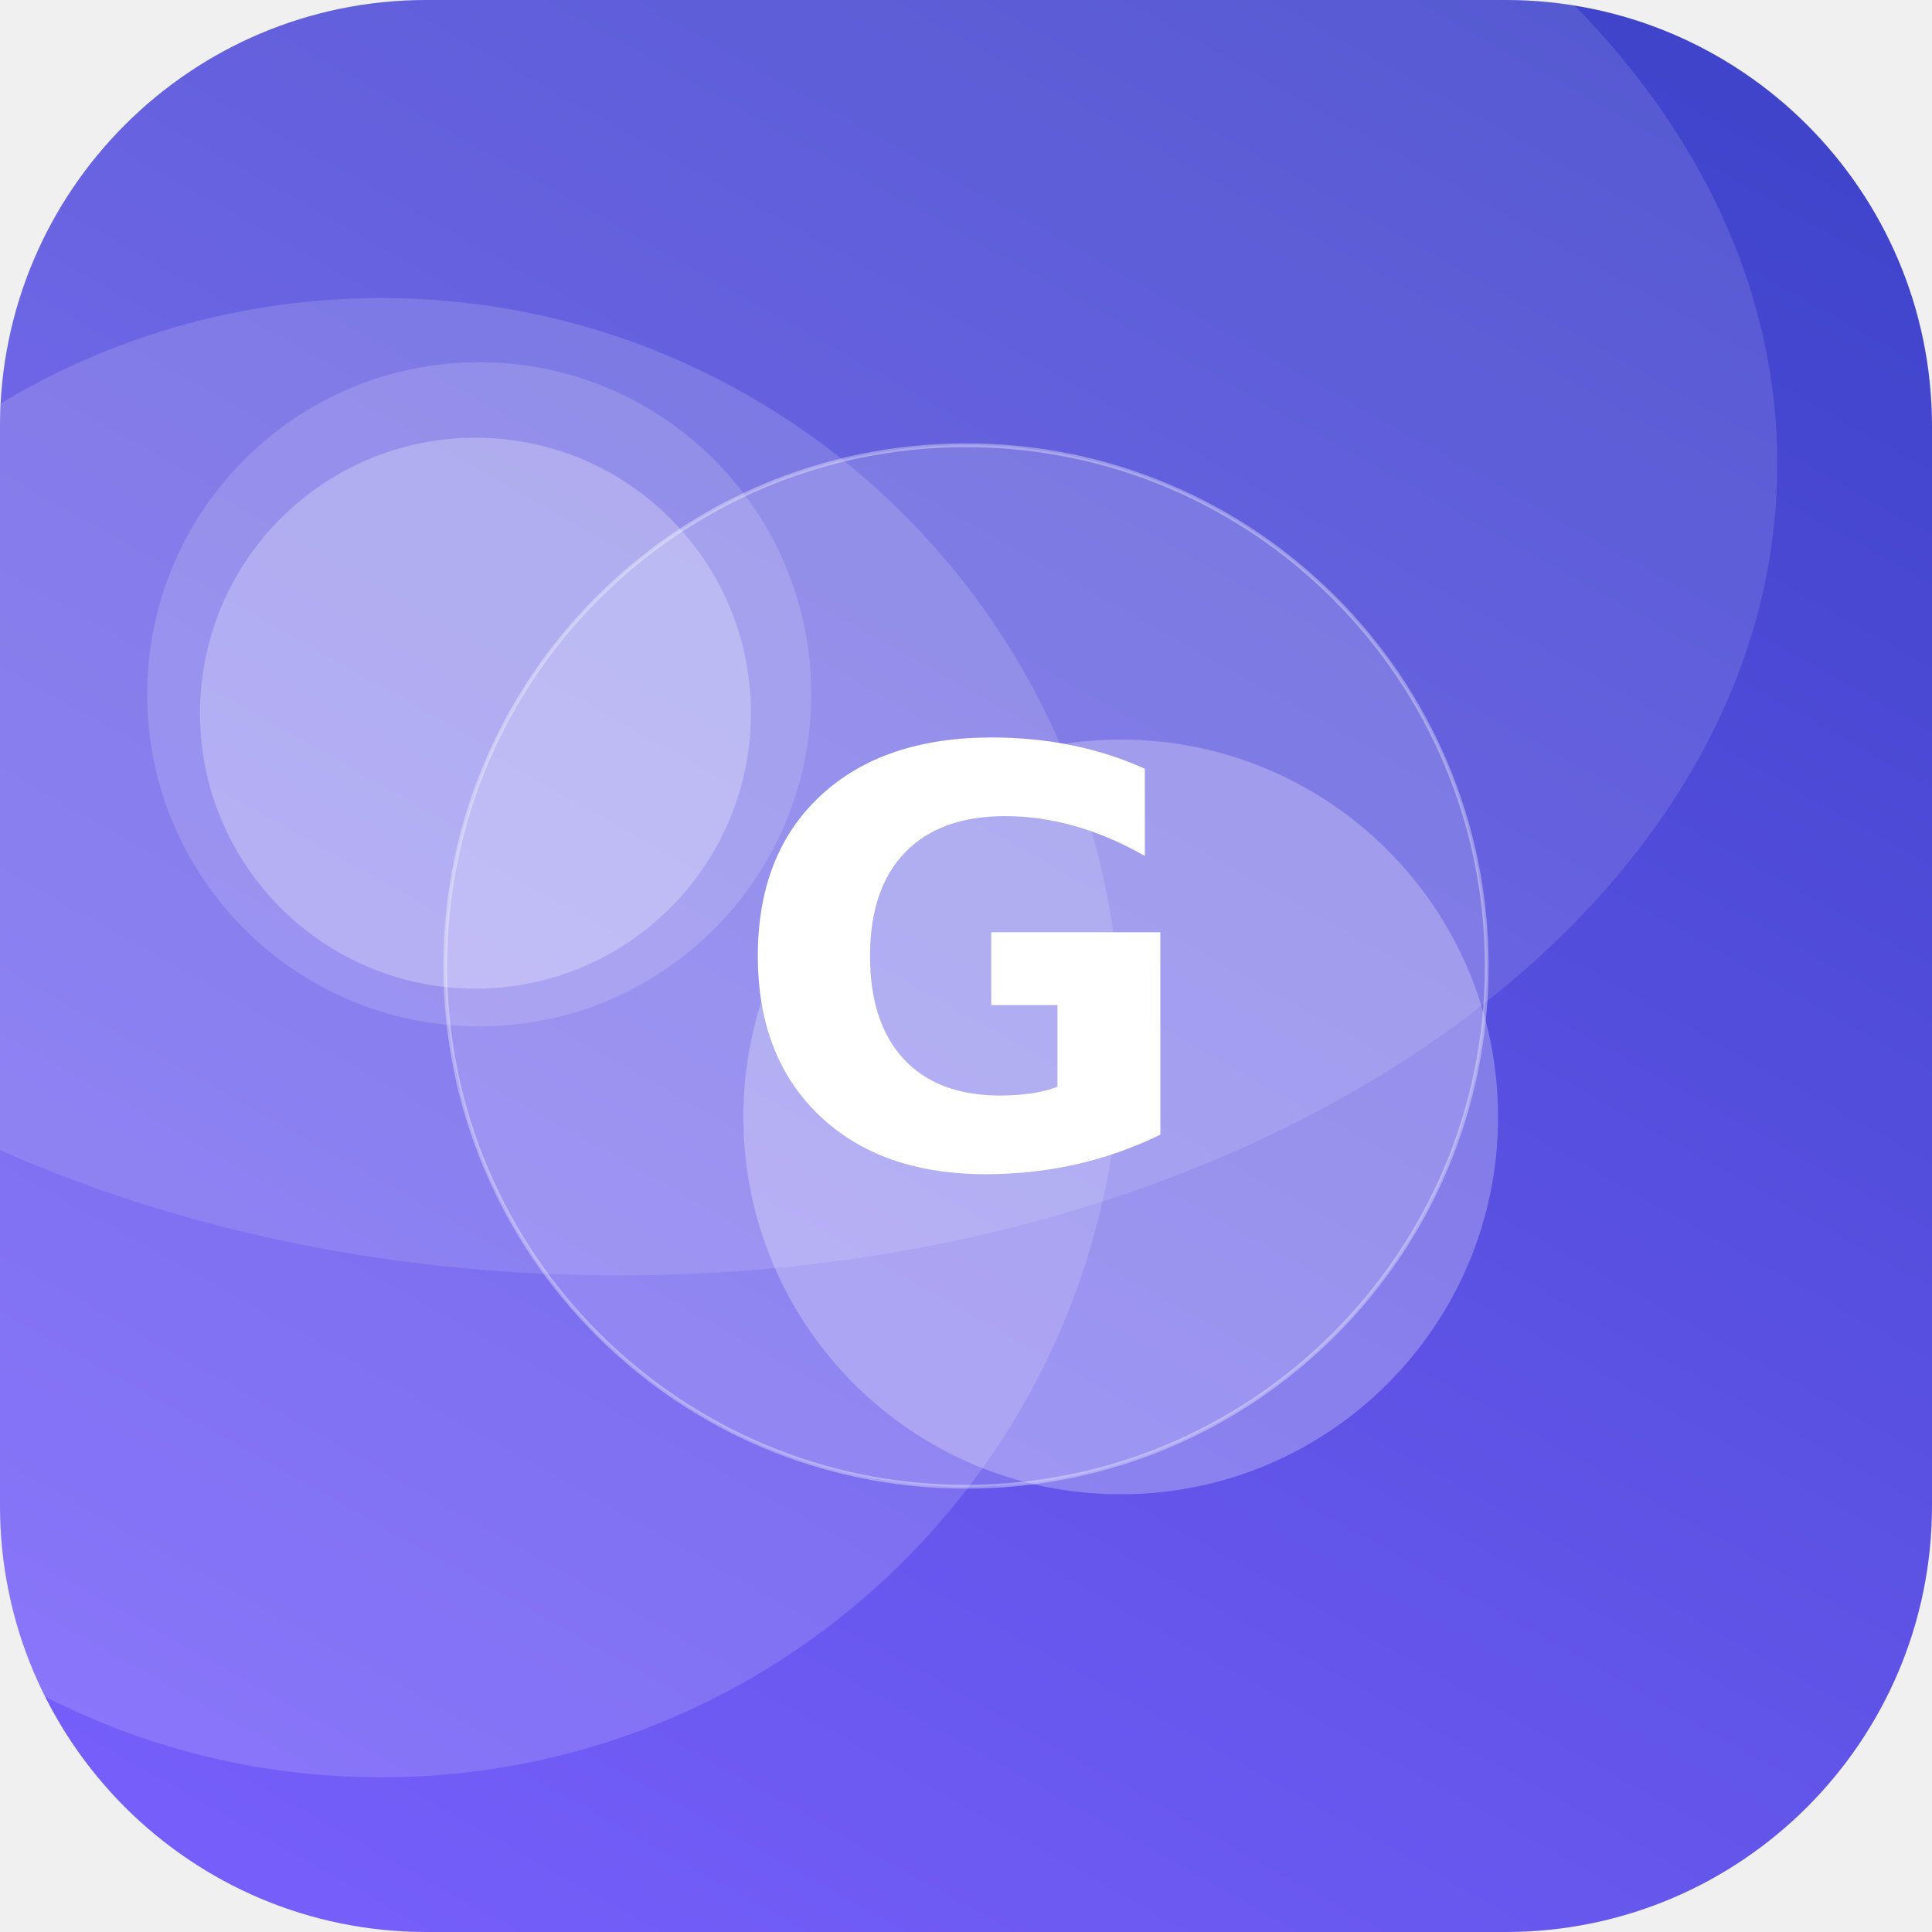
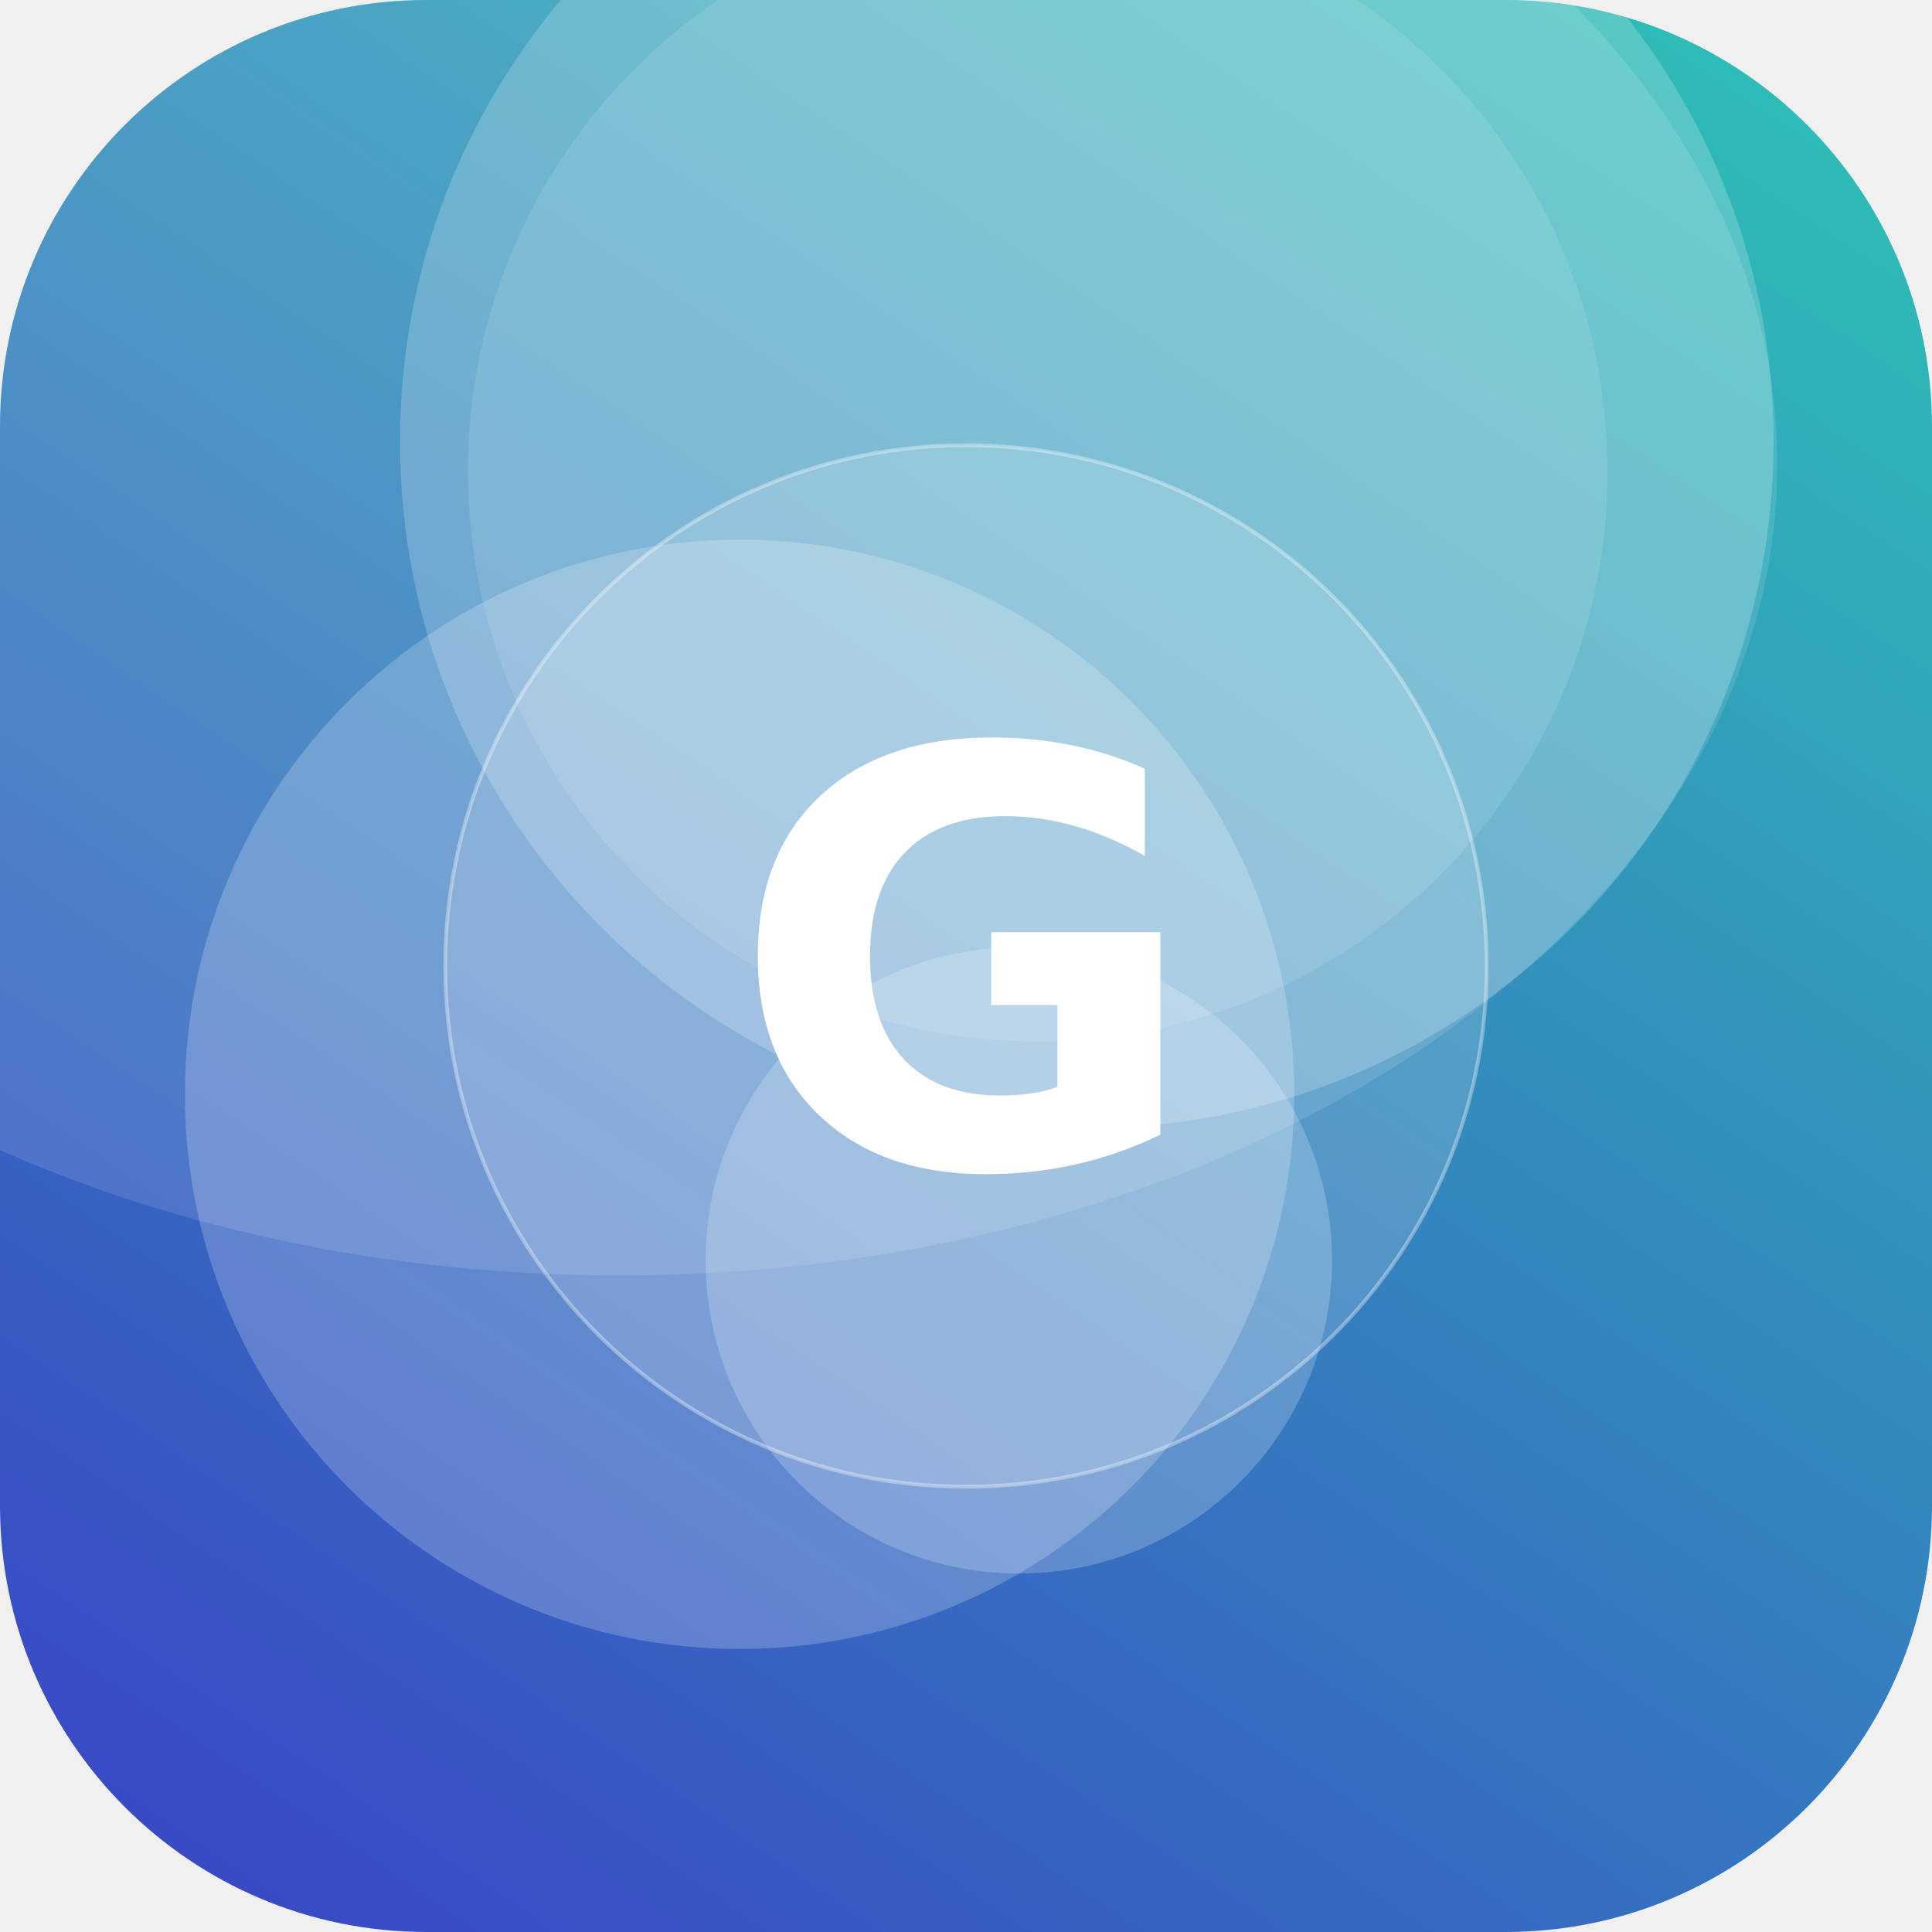
<svg xmlns="http://www.w3.org/2000/svg" width="512" height="512" viewBox="0 0 512 512">
  <defs>
-     <linearGradient id="g" x1="0" y1="0" x2="1" y2="1" gradientTransform="rotate(255 0.5 0.5)">
-       <stop offset="0" stop-color="#7B61FF" />
+     <linearGradient id="g" x1="0" y1="0" x2="1" y2="1" gradientTransform="rotate(78 0.5 0.5)">
+       <stop offset="0" stop-color="#2EC4B6" />
      <stop offset="1" stop-color="#3A41C6" />
    </linearGradient>
    <clipPath id="c">
      <rect width="512" height="512" rx="113" />
    </clipPath>
  </defs>
  <g clip-path="url(#c)">
    <rect width="512" height="512" fill="url(#g)" />
-     <circle cx="101" cy="275" r="196" fill="#FFFFFF" fill-opacity="0.15" />
-     <circle cx="127" cy="184" r="88" fill="#FFFFFF" fill-opacity="0.16" />
-     <circle cx="126" cy="189" r="73" fill="#FFFFFF" fill-opacity="0.26" />
-     <circle cx="297" cy="296" r="100" fill="#FFFFFF" fill-opacity="0.26" />
+     <circle cx="270" cy="334" r="83" fill="#FFFFFF" fill-opacity="0.21" />
+     <circle cx="288" cy="117" r="182" fill="#FFFFFF" fill-opacity="0.20" />
+     <circle cx="275" cy="125" r="151" fill="#FFFFFF" fill-opacity="0.11" />
+     <circle cx="196" cy="290" r="147" fill="#FFFFFF" fill-opacity="0.21" />
    <ellipse cx="164" cy="123" rx="307" ry="215" fill="#FFFFFF" fill-opacity="0.12" />
    <circle cx="256" cy="256" r="138" fill="#FFFFFF" fill-opacity="0.16" stroke="#FFFFFF" stroke-opacity="0.35" />
    <text x="50%" y="50%" dy="53" text-anchor="middle" font-family="DejaVu Sans, Helvetica, Arial, sans-serif" font-weight="bold" font-size="153" fill="#FFFFFF">G</text>
  </g>
</svg>
